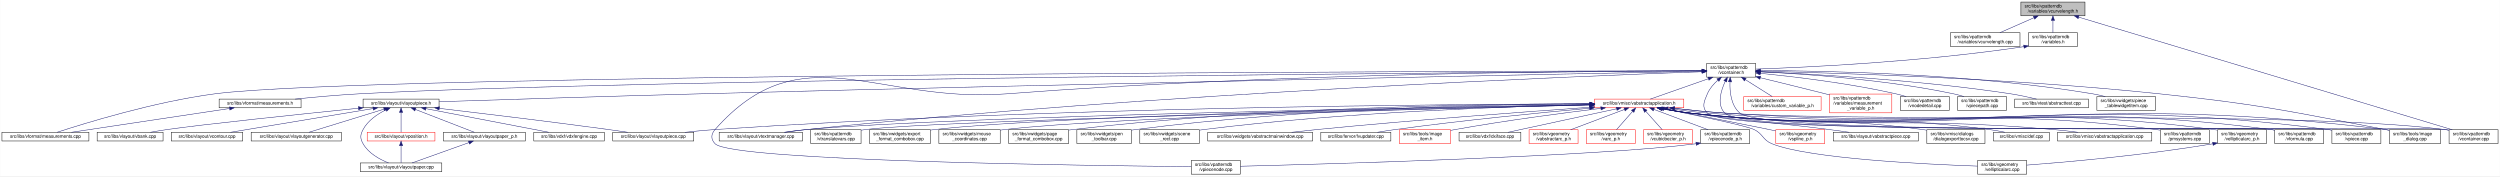
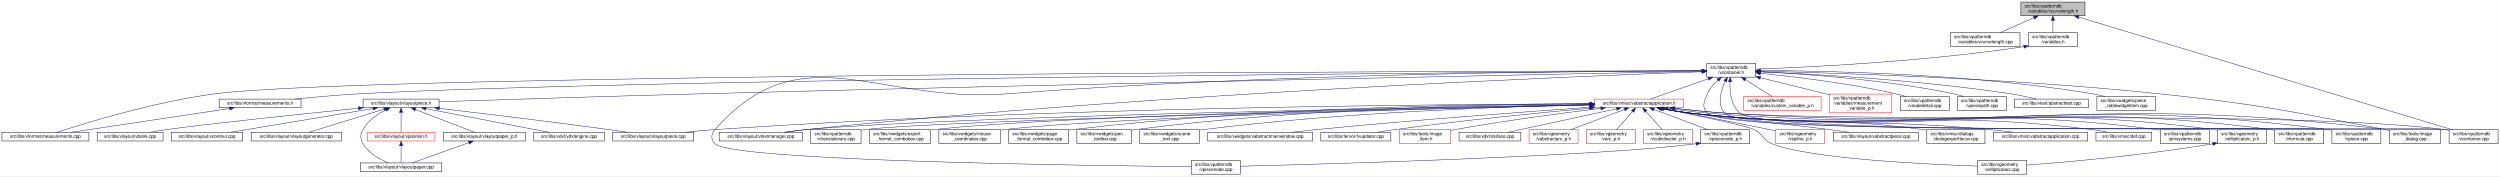
<svg xmlns="http://www.w3.org/2000/svg" xmlns:xlink="http://www.w3.org/1999/xlink" width="5462pt" height="385pt" viewBox="0.00 0.00 5461.50 385.00">
  <g id="graph0" class="graph" transform="scale(1 1) rotate(0) translate(4 381)">
    <polygon fill="white" stroke="transparent" points="-4,4 -4,-381 5457.5,-381 5457.5,4 -4,4" />
    <g id="node1" class="node">
      <g id="a_node1">
        <a xlink:title=" ">
          <polygon fill="#bfbfbf" stroke="black" points="4411,-346.5 4411,-376.5 4551,-376.5 4551,-346.5 4411,-346.5" />
          <text text-anchor="start" x="4419" y="-364.5" font-family="Helvetica,sans-Serif" font-size="10.00">src/libs/vpatterndb</text>
          <text text-anchor="middle" x="4481" y="-353.5" font-family="Helvetica,sans-Serif" font-size="10.00">/variables/vcurvelength.h</text>
        </a>
      </g>
    </g>
    <g id="node2" class="node">
      <g id="a_node2">
        <a xlink:href="../../d6/dd4/vcurvelength_8cpp.html" target="_top" xlink:title=" ">
          <polygon fill="white" stroke="black" points="4257,-279.5 4257,-309.5 4409,-309.5 4409,-279.5 4257,-279.5" />
          <text text-anchor="start" x="4265" y="-297.5" font-family="Helvetica,sans-Serif" font-size="10.00">src/libs/vpatterndb</text>
          <text text-anchor="middle" x="4333" y="-286.5" font-family="Helvetica,sans-Serif" font-size="10.00">/variables/vcurvelength.cpp</text>
        </a>
      </g>
    </g>
    <g id="edge1" class="edge">
      <path fill="none" stroke="midnightblue" d="M4439.49,-342.27C4415.92,-331.92 4386.86,-319.15 4365.05,-309.58" />
      <polygon fill="midnightblue" stroke="midnightblue" points="4438.32,-345.58 4448.89,-346.4 4441.14,-339.17 4438.32,-345.58" />
    </g>
    <g id="node3" class="node">
      <g id="a_node3">
        <a xlink:href="../../de/dca/variables_8h.html" target="_top" xlink:title=" ">
          <polygon fill="white" stroke="black" points="4427.5,-279.5 4427.5,-309.5 4534.5,-309.5 4534.5,-279.5 4427.5,-279.5" />
          <text text-anchor="start" x="4435.5" y="-297.5" font-family="Helvetica,sans-Serif" font-size="10.00">src/libs/vpatterndb</text>
          <text text-anchor="middle" x="4481" y="-286.5" font-family="Helvetica,sans-Serif" font-size="10.00">/variables.h</text>
        </a>
      </g>
    </g>
    <g id="edge2" class="edge">
      <path fill="none" stroke="midnightblue" d="M4481,-336.11C4481,-327.15 4481,-317.32 4481,-309.58" />
      <polygon fill="midnightblue" stroke="midnightblue" points="4477.5,-336.4 4481,-346.4 4484.5,-336.4 4477.5,-336.4" />
    </g>
    <g id="node34" class="node">
      <g id="a_node34">
        <a xlink:href="../../d6/d46/vcontainer_8cpp.html" target="_top" xlink:title=" ">
          <polygon fill="white" stroke="black" points="5346.5,-67.5 5346.5,-97.5 5453.5,-97.5 5453.5,-67.5 5346.5,-67.5" />
          <text text-anchor="start" x="5354.5" y="-85.5" font-family="Helvetica,sans-Serif" font-size="10.00">src/libs/vpatterndb</text>
          <text text-anchor="middle" x="5400" y="-74.5" font-family="Helvetica,sans-Serif" font-size="10.00">/vcontainer.cpp</text>
        </a>
      </g>
    </g>
    <g id="edge61" class="edge">
      <path fill="none" stroke="midnightblue" d="M4537.14,-343.58C4704.71,-293.07 5199.2,-144.02 5353.48,-97.52" />
      <polygon fill="midnightblue" stroke="midnightblue" points="4536.08,-340.24 4527.52,-346.48 4538.1,-346.94 4536.08,-340.24" />
    </g>
    <g id="node4" class="node">
      <g id="a_node4">
        <a xlink:href="../../d3/df7/vcontainer_8h.html" target="_top" xlink:title=" ">
          <polygon fill="white" stroke="black" points="3724.5,-212.5 3724.5,-242.5 3831.5,-242.5 3831.5,-212.5 3724.5,-212.5" />
          <text text-anchor="start" x="3732.5" y="-230.5" font-family="Helvetica,sans-Serif" font-size="10.00">src/libs/vpatterndb</text>
          <text text-anchor="middle" x="3778" y="-219.5" font-family="Helvetica,sans-Serif" font-size="10.00">/vcontainer.h</text>
        </a>
      </g>
    </g>
    <g id="edge3" class="edge">
      <path fill="none" stroke="midnightblue" d="M4417.57,-279.11C4194.77,-245.51 3940.68,-233.82 3831.83,-230.07" />
      <polygon fill="midnightblue" stroke="midnightblue" points="4417.07,-282.57 4427.49,-280.62 4418.13,-275.65 4417.07,-282.57" />
    </g>
    <g id="node5" class="node">
      <g id="a_node5">
        <a xlink:href="../../d2/d47/image__dialog_8cpp.html" target="_top" xlink:title=" ">
          <polygon fill="white" stroke="black" points="5216,-67.5 5216,-97.5 5328,-97.5 5328,-67.5 5216,-67.5" />
          <text text-anchor="start" x="5224" y="-85.5" font-family="Helvetica,sans-Serif" font-size="10.00">src/libs/tools/image</text>
          <text text-anchor="middle" x="5272" y="-74.5" font-family="Helvetica,sans-Serif" font-size="10.00">_dialog.cpp</text>
        </a>
      </g>
    </g>
    <g id="edge4" class="edge">
      <path fill="none" stroke="midnightblue" d="M3841.77,-225.32C3993.38,-222.03 4387.12,-210.58 4714,-176 4934.61,-152.66 4989.08,-139.5 5207,-98 5209.84,-97.46 5212.74,-96.89 5215.67,-96.29" />
      <polygon fill="midnightblue" stroke="midnightblue" points="3841.63,-221.83 3831.71,-225.54 3841.78,-228.82 3841.63,-221.83" />
    </g>
    <g id="node6" class="node">
      <g id="a_node6">
        <a xlink:href="../../dc/db7/measurements_8h.html" target="_top" xlink:title=" ">
          <polygon fill="white" stroke="black" points="474.5,-145.5 474.5,-164.5 653.5,-164.5 653.5,-145.5 474.5,-145.5" />
          <text text-anchor="middle" x="564" y="-152.5" font-family="Helvetica,sans-Serif" font-size="10.00">src/libs/vformat/measurements.h</text>
        </a>
      </g>
    </g>
    <g id="edge5" class="edge">
      <path fill="none" stroke="midnightblue" d="M3714.19,-226.08C3335.56,-223.5 1379.93,-208.78 780,-176 733.65,-173.47 681.87,-168.74 640.62,-164.51" />
      <polygon fill="midnightblue" stroke="midnightblue" points="3714.39,-229.58 3724.41,-226.15 3714.44,-222.58 3714.39,-229.58" />
    </g>
    <g id="node7" class="node">
      <g id="a_node7">
        <a xlink:href="../../d9/de3/measurements_8cpp.html" target="_top" xlink:title=" ">
          <polygon fill="white" stroke="black" points="0,-73 0,-92 190,-92 190,-73 0,-73" />
          <text text-anchor="middle" x="95" y="-80" font-family="Helvetica,sans-Serif" font-size="10.00">src/libs/vformat/measurements.cpp</text>
        </a>
      </g>
    </g>
    <g id="edge7" class="edge">
      <path fill="none" stroke="midnightblue" d="M3714.35,-226.41C3283.26,-225.68 798.19,-219.6 465,-176 333.04,-158.73 180.2,-111.56 120.62,-92.08" />
      <polygon fill="midnightblue" stroke="midnightblue" points="3714.44,-229.91 3724.45,-226.43 3714.45,-222.91 3714.44,-229.91" />
    </g>
    <g id="node8" class="node">
      <g id="a_node8">
        <a xlink:href="../../d6/de0/vlayoutpiece_8h.html" target="_top" xlink:title=" ">
          <polygon fill="white" stroke="black" points="789,-145.5 789,-164.5 955,-164.5 955,-145.5 789,-145.5" />
          <text text-anchor="middle" x="872" y="-152.5" font-family="Helvetica,sans-Serif" font-size="10.00">src/libs/vlayout/vlayoutpiece.h</text>
        </a>
      </g>
    </g>
    <g id="edge8" class="edge">
      <path fill="none" stroke="midnightblue" d="M3714.07,-225.26C3446.72,-220.03 2391.94,-198.99 1525,-176 1320.2,-170.57 1079.32,-162.85 955.23,-158.77" />
      <polygon fill="midnightblue" stroke="midnightblue" points="3714.29,-228.76 3724.36,-225.46 3714.43,-221.77 3714.29,-228.76" />
    </g>
    <g id="node17" class="node">
      <g id="a_node17">
        <a xlink:href="../../d8/d70/vtextmanager_8cpp.html" target="_top" xlink:title=" ">
          <polygon fill="white" stroke="black" points="1567,-73 1567,-92 1749,-92 1749,-73 1567,-73" />
          <text text-anchor="middle" x="1658" y="-80" font-family="Helvetica,sans-Serif" font-size="10.00">src/libs/vlayout/vtextmanager.cpp</text>
        </a>
      </g>
    </g>
    <g id="edge19" class="edge">
      <path fill="none" stroke="midnightblue" d="M3714.06,-224.31C3463.68,-215.33 2525.95,-177.97 1758,-98 1742.73,-96.41 1726.22,-94.21 1711.1,-92.01" />
      <polygon fill="midnightblue" stroke="midnightblue" points="3714.3,-227.82 3724.42,-224.68 3714.55,-220.82 3714.3,-227.82" />
    </g>
    <g id="node18" class="node">
      <g id="a_node18">
        <a xlink:href="../../d5/d74/vabstractapplication_8h.html" target="_top" xlink:title=" ">
          <polygon fill="white" stroke="red" points="3479.5,-145.5 3479.5,-164.5 3674.5,-164.5 3674.5,-145.5 3479.5,-145.5" />
          <text text-anchor="middle" x="3577" y="-152.5" font-family="Helvetica,sans-Serif" font-size="10.00">src/libs/vmisc/vabstractapplication.h</text>
        </a>
      </g>
    </g>
    <g id="edge20" class="edge">
      <path fill="none" stroke="midnightblue" d="M3728.14,-209.01C3687.77,-194.85 3632.63,-175.51 3601.33,-164.53" />
      <polygon fill="midnightblue" stroke="midnightblue" points="3727.21,-212.4 3737.81,-212.4 3729.53,-205.79 3727.21,-212.4" />
    </g>
    <g id="node33" class="node">
      <g id="a_node33">
        <a xlink:href="../../db/d11/vformula_8cpp.html" target="_top" xlink:title=" ">
          <polygon fill="white" stroke="black" points="4965.5,-67.5 4965.5,-97.5 5072.5,-97.5 5072.5,-67.5 4965.5,-67.5" />
          <text text-anchor="start" x="4973.5" y="-85.5" font-family="Helvetica,sans-Serif" font-size="10.00">src/libs/vpatterndb</text>
          <text text-anchor="middle" x="5019" y="-74.5" font-family="Helvetica,sans-Serif" font-size="10.00">/vformula.cpp</text>
        </a>
      </g>
    </g>
    <g id="edge53" class="edge">
      <path fill="none" stroke="midnightblue" d="M3748.79,-205.76C3739.73,-197.63 3730.85,-187.48 3726,-176 3718.73,-158.81 3713,-147.39 3726,-134 3773.67,-84.92 4889.15,-106.83 4957,-98 4959.74,-97.64 4962.54,-97.22 4965.35,-96.74" />
      <polygon fill="midnightblue" stroke="midnightblue" points="3746.79,-208.65 3756.7,-212.38 3751.28,-203.28 3746.79,-208.65" />
    </g>
-     <g id="edge55" class="edge">
+     <g id="edge54" class="edge">
      <path fill="none" stroke="midnightblue" d="M3775.43,-202.21C3774.65,-180.7 3777.52,-150.27 3797,-134 3862.69,-79.14 5252.09,-108.65 5337,-98 5340.01,-97.62 5343.08,-97.16 5346.17,-96.64" />
      <polygon fill="midnightblue" stroke="midnightblue" points="3771.94,-202.48 3776.07,-212.23 3778.92,-202.03 3771.94,-202.48" />
    </g>
    <g id="node35" class="node">
      <g id="a_node35">
        <a xlink:href="../../df/d7a/vpiece_8cpp.html" target="_top" xlink:title=" ">
          <polygon fill="white" stroke="black" points="5090.5,-67.5 5090.5,-97.5 5197.5,-97.5 5197.5,-67.5 5090.5,-67.5" />
          <text text-anchor="start" x="5098.5" y="-85.5" font-family="Helvetica,sans-Serif" font-size="10.00">src/libs/vpatterndb</text>
          <text text-anchor="middle" x="5144" y="-74.5" font-family="Helvetica,sans-Serif" font-size="10.00">/vpiece.cpp</text>
        </a>
      </g>
    </g>
    <g id="edge57" class="edge">
      <path fill="none" stroke="midnightblue" d="M3765.06,-203.25C3755.32,-182.3 3746.4,-152.09 3764,-134 3815.08,-81.5 5009.35,-107.39 5082,-98 5084.74,-97.65 5087.54,-97.22 5090.35,-96.75" />
      <polygon fill="midnightblue" stroke="midnightblue" points="3762.04,-205.04 3769.64,-212.42 3768.3,-201.91 3762.04,-205.04" />
    </g>
    <g id="node37" class="node">
      <g id="a_node37">
        <a xlink:href="../../d8/dba/vpiecenode_8cpp.html" target="_top" xlink:title=" ">
          <polygon fill="white" stroke="black" points="2598.5,-0.5 2598.5,-30.5 2705.5,-30.5 2705.5,-0.5 2598.5,-0.5" />
          <text text-anchor="start" x="2606.5" y="-18.5" font-family="Helvetica,sans-Serif" font-size="10.00">src/libs/vpatterndb</text>
          <text text-anchor="middle" x="2652" y="-7.5" font-family="Helvetica,sans-Serif" font-size="10.00">/vpiecenode.cpp</text>
        </a>
      </g>
    </g>
    <g id="edge56" class="edge">
      <path fill="none" stroke="midnightblue" d="M3714.12,-226.52C3499.39,-226.15 2784.04,-221.37 2195,-176 1910.62,-154.1 1747.03,-311.59 1558,-98 1548.87,-87.68 1548.48,-76.96 1558,-67 1594.27,-29.01 2383.23,-18.98 2598.28,-16.94" />
      <polygon fill="midnightblue" stroke="midnightblue" points="3714.26,-230.02 3724.26,-226.54 3714.27,-223.02 3714.26,-230.02" />
    </g>
    <g id="node45" class="node">
      <g id="a_node45">
        <a xlink:href="../../d3/d02/custom__variable__p_8h.html" target="_top" xlink:title=" ">
          <polygon fill="white" stroke="red" points="3805.5,-140 3805.5,-170 3974.5,-170 3974.5,-140 3805.5,-140" />
          <text text-anchor="start" x="3813.5" y="-158" font-family="Helvetica,sans-Serif" font-size="10.00">src/libs/vpatterndb</text>
          <text text-anchor="middle" x="3890" y="-147" font-family="Helvetica,sans-Serif" font-size="10.00">/variables/custom_variable_p.h</text>
        </a>
      </g>
    </g>
    <g id="edge51" class="edge">
      <path fill="none" stroke="midnightblue" d="M3809.1,-206.92C3827.69,-195.22 3850.87,-180.63 3867.64,-170.07" />
      <polygon fill="midnightblue" stroke="midnightblue" points="3806.99,-204.11 3800.4,-212.4 3810.72,-210.04 3806.99,-204.11" />
    </g>
    <g id="node46" class="node">
      <g id="a_node46">
        <a xlink:href="../../d7/d8a/measurement__variable__p_8h.html" target="_top" xlink:title=" ">
          <polygon fill="white" stroke="red" points="3993,-134.5 3993,-175.5 4129,-175.5 4129,-134.5 3993,-134.5" />
          <text text-anchor="start" x="4001" y="-163.5" font-family="Helvetica,sans-Serif" font-size="10.00">src/libs/vpatterndb</text>
          <text text-anchor="start" x="4001" y="-152.5" font-family="Helvetica,sans-Serif" font-size="10.00">/variables/measurement</text>
          <text text-anchor="middle" x="4061" y="-141.5" font-family="Helvetica,sans-Serif" font-size="10.00">_variable_p.h</text>
        </a>
      </g>
    </g>
    <g id="edge52" class="edge">
      <path fill="none" stroke="midnightblue" d="M3841.63,-211.14C3882.37,-201.25 3936.34,-188.03 3984,-176 3986.95,-175.26 3989.95,-174.49 3992.99,-173.72" />
      <polygon fill="midnightblue" stroke="midnightblue" points="3840.73,-207.76 3831.83,-213.52 3842.38,-214.56 3840.73,-207.76" />
    </g>
    <g id="node47" class="node">
      <g id="a_node47">
        <a xlink:href="../../d6/d91/vnodedetail_8cpp.html" target="_top" xlink:title=" ">
          <polygon fill="white" stroke="black" points="4147.5,-140 4147.5,-170 4254.5,-170 4254.5,-140 4147.5,-140" />
          <text text-anchor="start" x="4155.5" y="-158" font-family="Helvetica,sans-Serif" font-size="10.00">src/libs/vpatterndb</text>
          <text text-anchor="middle" x="4201" y="-147" font-family="Helvetica,sans-Serif" font-size="10.00">/vnodedetail.cpp</text>
        </a>
      </g>
    </g>
-     <g id="edge54" class="edge">
+     <g id="edge55" class="edge">
      <path fill="none" stroke="midnightblue" d="M3841.9,-220.81C3914.33,-213.61 4035.64,-199.25 4138,-176 4145.27,-174.35 4152.92,-172.24 4160.27,-170.03" />
      <polygon fill="midnightblue" stroke="midnightblue" points="3841.19,-217.36 3831.57,-221.82 3841.87,-224.33 3841.19,-217.36" />
    </g>
    <g id="node48" class="node">
      <g id="a_node48">
        <a xlink:href="../../da/de1/vpiecepath_8cpp.html" target="_top" xlink:title=" ">
          <polygon fill="white" stroke="black" points="4272.5,-140 4272.5,-170 4379.5,-170 4379.5,-140 4272.5,-140" />
          <text text-anchor="start" x="4280.5" y="-158" font-family="Helvetica,sans-Serif" font-size="10.00">src/libs/vpatterndb</text>
          <text text-anchor="middle" x="4326" y="-147" font-family="Helvetica,sans-Serif" font-size="10.00">/vpiecepath.cpp</text>
        </a>
      </g>
    </g>
    <g id="edge58" class="edge">
      <path fill="none" stroke="midnightblue" d="M3841.94,-224.1C3935.49,-219.64 4114.79,-207.46 4264,-176 4271.41,-174.44 4279.2,-172.32 4286.64,-170.05" />
      <polygon fill="midnightblue" stroke="midnightblue" points="3841.61,-220.61 3831.78,-224.57 3841.93,-227.61 3841.61,-220.61" />
    </g>
    <g id="node49" class="node">
      <g id="a_node49">
        <a xlink:href="../../d1/d3a/abstracttest_8cpp.html" target="_top" xlink:title=" ">
          <polygon fill="white" stroke="black" points="4397.5,-145.5 4397.5,-164.5 4558.5,-164.5 4558.5,-145.5 4397.5,-145.5" />
          <text text-anchor="middle" x="4478" y="-152.5" font-family="Helvetica,sans-Serif" font-size="10.00">src/libs/vtest/abstracttest.cpp</text>
        </a>
      </g>
    </g>
    <g id="edge59" class="edge">
      <path fill="none" stroke="midnightblue" d="M3841.9,-224.13C3953.47,-219.36 4190.81,-206.31 4389,-176 4407.79,-173.13 4428.52,-168.55 4445.24,-164.5" />
      <polygon fill="midnightblue" stroke="midnightblue" points="3841.67,-220.64 3831.82,-224.56 3841.96,-227.64 3841.67,-220.64" />
    </g>
    <g id="node50" class="node">
      <g id="a_node50">
        <a xlink:href="../../da/db4/piece__tablewidgetitem_8cpp.html" target="_top" xlink:title=" ">
          <polygon fill="white" stroke="black" points="4577,-140 4577,-170 4705,-170 4705,-140 4577,-140" />
          <text text-anchor="start" x="4585" y="-158" font-family="Helvetica,sans-Serif" font-size="10.00">src/libs/vwidgets/piece</text>
          <text text-anchor="middle" x="4641" y="-147" font-family="Helvetica,sans-Serif" font-size="10.00">_tablewidgetitem.cpp</text>
        </a>
      </g>
    </g>
    <g id="edge60" class="edge">
      <path fill="none" stroke="midnightblue" d="M3841.76,-226.8C3976.71,-226.49 4300.81,-220.66 4568,-176 4576.94,-174.51 4586.37,-172.36 4595.37,-170.03" />
      <polygon fill="midnightblue" stroke="midnightblue" points="3841.59,-223.3 3831.6,-226.82 3841.6,-230.3 3841.59,-223.3" />
    </g>
    <g id="edge6" class="edge">
      <path fill="none" stroke="midnightblue" d="M497.33,-143.98C404.73,-130.06 238.78,-105.11 151.77,-92.03" />
      <polygon fill="midnightblue" stroke="midnightblue" points="497.02,-147.47 507.43,-145.5 498.06,-140.55 497.02,-147.47" />
    </g>
    <g id="node9" class="node">
      <g id="a_node9">
        <a xlink:href="../../dd/d66/vdxfengine_8cpp.html" target="_top" xlink:title=" ">
          <polygon fill="white" stroke="black" points="1162,-73 1162,-92 1316,-92 1316,-73 1162,-73" />
          <text text-anchor="middle" x="1239" y="-80" font-family="Helvetica,sans-Serif" font-size="10.00">src/libs/vdxf/vdxfengine.cpp</text>
        </a>
      </g>
    </g>
    <g id="edge9" class="edge">
      <path fill="none" stroke="midnightblue" d="M926.17,-143.59C998.99,-129.6 1127.11,-104.99 1194.57,-92.03" />
      <polygon fill="midnightblue" stroke="midnightblue" points="925.43,-140.17 916.27,-145.5 926.75,-147.05 925.43,-140.17" />
    </g>
    <g id="node10" class="node">
      <g id="a_node10">
        <a xlink:href="../../de/da8/vbank_8cpp.html" target="_top" xlink:title=" ">
          <polygon fill="white" stroke="black" points="208,-73 208,-92 352,-92 352,-73 208,-73" />
          <text text-anchor="middle" x="280" y="-80" font-family="Helvetica,sans-Serif" font-size="10.00">src/libs/vlayout/vbank.cpp</text>
        </a>
      </g>
    </g>
    <g id="edge10" class="edge">
      <path fill="none" stroke="midnightblue" d="M778.69,-144.54C653.88,-131.76 439.24,-109.28 361,-98 349.12,-96.29 336.32,-94.14 324.48,-92.02" />
      <polygon fill="midnightblue" stroke="midnightblue" points="778.69,-148.06 788.99,-145.6 779.4,-141.1 778.69,-148.06" />
    </g>
    <g id="node11" class="node">
      <g id="a_node11">
        <a xlink:href="../../df/d5d/vcontour_8cpp.html" target="_top" xlink:title=" ">
          <polygon fill="white" stroke="black" points="370,-73 370,-92 526,-92 526,-73 370,-73" />
          <text text-anchor="middle" x="448" y="-80" font-family="Helvetica,sans-Serif" font-size="10.00">src/libs/vlayout/vcontour.cpp</text>
        </a>
      </g>
    </g>
    <g id="edge11" class="edge">
      <path fill="none" stroke="midnightblue" d="M810.96,-143.85C727.1,-129.91 577.75,-105.07 499.33,-92.03" />
      <polygon fill="midnightblue" stroke="midnightblue" points="810.42,-147.31 820.86,-145.5 811.57,-140.4 810.42,-147.31" />
    </g>
    <g id="node12" class="node">
      <g id="a_node12">
        <a xlink:href="../../d3/d39/vlayoutgenerator_8cpp.html" target="_top" xlink:title=" ">
          <polygon fill="white" stroke="black" points="544.5,-73 544.5,-92 741.5,-92 741.5,-73 544.5,-73" />
          <text text-anchor="middle" x="643" y="-80" font-family="Helvetica,sans-Serif" font-size="10.00">src/libs/vlayout/vlayoutgenerator.cpp</text>
        </a>
      </g>
    </g>
    <g id="edge12" class="edge">
      <path fill="none" stroke="midnightblue" d="M834.79,-142.55C788.86,-128.4 711.78,-104.68 670.72,-92.03" />
      <polygon fill="midnightblue" stroke="midnightblue" points="833.79,-145.9 844.38,-145.5 835.85,-139.21 833.79,-145.9" />
    </g>
    <g id="node13" class="node">
      <g id="a_node13">
        <a xlink:href="../../d2/d2d/vlayoutpaper__p_8h.html" target="_top" xlink:title=" ">
          <polygon fill="white" stroke="black" points="964.5,-73 964.5,-92 1143.5,-92 1143.5,-73 964.5,-73" />
          <text text-anchor="middle" x="1054" y="-80" font-family="Helvetica,sans-Serif" font-size="10.00">src/libs/vlayout/vlayoutpaper_p.h</text>
        </a>
      </g>
    </g>
    <g id="edge13" class="edge">
      <path fill="none" stroke="midnightblue" d="M903.66,-141.74C940.38,-127.51 999.95,-104.44 1031.97,-92.03" />
      <polygon fill="midnightblue" stroke="midnightblue" points="902.01,-138.62 893.95,-145.5 904.54,-145.15 902.01,-138.62" />
    </g>
    <g id="node14" class="node">
      <g id="a_node14">
        <a xlink:href="../../d1/dd1/vlayoutpaper_8cpp.html" target="_top" xlink:title=" ">
          <polygon fill="white" stroke="black" points="783,-6 783,-25 961,-25 961,-6 783,-6" />
          <text text-anchor="middle" x="872" y="-13" font-family="Helvetica,sans-Serif" font-size="10.00">src/libs/vlayout/vlayoutpaper.cpp</text>
        </a>
      </g>
    </g>
    <g id="edge15" class="edge">
      <path fill="none" stroke="midnightblue" d="M838.94,-141.04C820.66,-131.96 799.56,-117.87 789,-98 782.53,-85.83 782.25,-79.01 789,-67 800.82,-45.97 825.33,-32.68 844.67,-25.04" />
      <polygon fill="midnightblue" stroke="midnightblue" points="837.63,-144.29 848.18,-145.33 840.59,-137.94 837.63,-144.29" />
    </g>
    <g id="node15" class="node">
      <g id="a_node15">
        <a xlink:href="../../db/d5c/vposition_8h.html" target="_top" xlink:title=" ">
          <polygon fill="white" stroke="red" points="798,-73 798,-92 946,-92 946,-73 798,-73" />
          <text text-anchor="middle" x="872" y="-80" font-family="Helvetica,sans-Serif" font-size="10.00">src/libs/vlayout/vposition.h</text>
        </a>
      </g>
    </g>
    <g id="edge16" class="edge">
      <path fill="none" stroke="midnightblue" d="M872,-134.94C872,-121.03 872,-102.82 872,-92.22" />
      <polygon fill="midnightblue" stroke="midnightblue" points="868.5,-135.36 872,-145.36 875.5,-135.36 868.5,-135.36" />
    </g>
    <g id="node16" class="node">
      <g id="a_node16">
        <a xlink:href="../../dd/d70/vlayoutpiece_8cpp.html" target="_top" xlink:title=" ">
          <polygon fill="white" stroke="black" points="1334.5,-73 1334.5,-92 1511.5,-92 1511.5,-73 1334.5,-73" />
          <text text-anchor="middle" x="1423" y="-80" font-family="Helvetica,sans-Serif" font-size="10.00">src/libs/vlayout/vlayoutpiece.cpp</text>
        </a>
      </g>
    </g>
    <g id="edge18" class="edge">
      <path fill="none" stroke="midnightblue" d="M955.41,-144.29C1046.35,-133.57 1196.14,-115.49 1325,-98 1338.63,-96.15 1353.32,-94.04 1367.06,-92.01" />
      <polygon fill="midnightblue" stroke="midnightblue" points="954.95,-140.82 945.43,-145.47 955.77,-147.78 954.95,-140.82" />
    </g>
    <g id="edge14" class="edge">
      <path fill="none" stroke="midnightblue" d="M1020.22,-69.44C984.12,-56.54 927.79,-36.42 895.98,-25.06" />
      <polygon fill="midnightblue" stroke="midnightblue" points="1019.24,-72.8 1029.83,-72.87 1021.59,-66.21 1019.24,-72.8" />
    </g>
    <g id="edge17" class="edge">
      <path fill="none" stroke="midnightblue" d="M872,-62.54C872,-50.17 872,-34.62 872,-25.13" />
      <polygon fill="midnightblue" stroke="midnightblue" points="868.5,-62.73 872,-72.73 875.5,-62.73 868.5,-62.73" />
    </g>
    <g id="edge23" class="edge">
      <path fill="none" stroke="midnightblue" d="M3654.2,-144.31C3687.87,-140.46 3727.83,-136.38 3764,-134 4404.15,-91.85 4570.25,-176.21 5207,-98 5209.87,-97.65 5212.8,-97.23 5215.75,-96.75" />
      <polygon fill="midnightblue" stroke="midnightblue" points="3653.49,-140.87 3643.96,-145.5 3654.3,-147.82 3653.49,-140.87" />
    </g>
-     <g id="edge35" class="edge">
+     <g id="edge33" class="edge">
      <path fill="none" stroke="midnightblue" d="M3469.37,-154.01C3167.5,-153.41 2287.27,-147.2 1558,-98 1536.6,-96.56 1513.35,-94.31 1492.28,-92.01" />
      <polygon fill="midnightblue" stroke="midnightblue" points="3469.42,-157.51 3479.43,-154.03 3469.44,-150.51 3469.42,-157.51" />
    </g>
-     <g id="edge33" class="edge">
+     <g id="edge34" class="edge">
      <path fill="none" stroke="midnightblue" d="M3469.4,-152.29C3131.39,-146.66 2093.45,-127.39 1758,-98 1742.01,-96.6 1724.67,-94.35 1709,-92.03" />
      <polygon fill="midnightblue" stroke="midnightblue" points="3469.38,-155.79 3479.44,-152.46 3469.5,-148.79 3469.38,-155.79" />
    </g>
    <g id="node19" class="node">
      <g id="a_node19">
        <a xlink:href="../../d4/d90/fvupdater_8cpp.html" target="_top" xlink:title=" ">
          <polygon fill="white" stroke="black" points="2881.5,-73 2881.5,-92 3034.5,-92 3034.5,-73 2881.5,-73" />
          <text text-anchor="middle" x="2958" y="-80" font-family="Helvetica,sans-Serif" font-size="10.00">src/libs/fervor/fvupdater.cpp</text>
        </a>
      </g>
    </g>
    <g id="edge21" class="edge">
      <path fill="none" stroke="midnightblue" d="M3468.79,-144.62C3360.94,-134.81 3190.68,-118.05 3044,-98 3031.4,-96.28 3017.81,-94.12 3005.23,-92.01" />
      <polygon fill="midnightblue" stroke="midnightblue" points="3468.76,-148.14 3479.03,-145.55 3469.39,-141.16 3468.76,-148.14" />
    </g>
    <g id="node20" class="node">
      <g id="a_node20">
        <a xlink:href="../../d1/d8d/image__item_8h.html" target="_top" xlink:title=" ">
          <polygon fill="white" stroke="red" points="3053,-67.5 3053,-97.5 3165,-97.5 3165,-67.5 3053,-67.5" />
          <text text-anchor="start" x="3061" y="-85.5" font-family="Helvetica,sans-Serif" font-size="10.00">src/libs/tools/image</text>
          <text text-anchor="middle" x="3109" y="-74.5" font-family="Helvetica,sans-Serif" font-size="10.00">_item.h</text>
        </a>
      </g>
    </g>
    <g id="edge22" class="edge">
      <path fill="none" stroke="midnightblue" d="M3493.17,-144.25C3411.64,-134.32 3284.42,-117.61 3175,-98 3171.77,-97.42 3168.45,-96.79 3165.11,-96.14" />
      <polygon fill="midnightblue" stroke="midnightblue" points="3493.02,-147.76 3503.37,-145.49 3493.87,-140.81 3493.02,-147.76" />
    </g>
    <g id="node21" class="node">
      <g id="a_node21">
        <a xlink:href="../../d9/dc8/dxiface_8cpp.html" target="_top" xlink:title=" ">
          <polygon fill="white" stroke="black" points="3183.5,-73 3183.5,-92 3318.5,-92 3318.5,-73 3183.5,-73" />
          <text text-anchor="middle" x="3251" y="-80" font-family="Helvetica,sans-Serif" font-size="10.00">src/libs/vdxf/dxiface.cpp</text>
        </a>
      </g>
    </g>
    <g id="edge24" class="edge">
      <path fill="none" stroke="midnightblue" d="M3527.69,-143.34C3462.8,-129.3 3350.02,-104.91 3290.46,-92.03" />
      <polygon fill="midnightblue" stroke="midnightblue" points="3527.16,-146.8 3537.68,-145.5 3528.64,-139.96 3527.16,-146.8" />
    </g>
    <g id="node22" class="node">
      <g id="a_node22">
        <a xlink:href="../../da/d75/vabstractarc__p_8h.html" target="_top" xlink:title=" ">
          <polygon fill="white" stroke="red" points="3336.5,-67.5 3336.5,-97.5 3443.5,-97.5 3443.5,-67.5 3336.5,-67.5" />
          <text text-anchor="start" x="3344.5" y="-85.5" font-family="Helvetica,sans-Serif" font-size="10.00">src/libs/vgeometry</text>
          <text text-anchor="middle" x="3390" y="-74.5" font-family="Helvetica,sans-Serif" font-size="10.00">/vabstractarc_p.h</text>
        </a>
      </g>
    </g>
    <g id="edge25" class="edge">
      <path fill="none" stroke="midnightblue" d="M3544.91,-141.9C3512.22,-129.58 3461.56,-110.48 3427.15,-97.51" />
      <polygon fill="midnightblue" stroke="midnightblue" points="3543.85,-145.24 3554.44,-145.5 3546.32,-138.69 3543.85,-145.24" />
    </g>
    <g id="node23" class="node">
      <g id="a_node23">
        <a xlink:href="../../dc/da3/varc__p_8h.html" target="_top" xlink:title=" ">
          <polygon fill="white" stroke="red" points="3461.5,-67.5 3461.5,-97.5 3568.5,-97.5 3568.5,-67.5 3461.5,-67.5" />
          <text text-anchor="start" x="3469.5" y="-85.5" font-family="Helvetica,sans-Serif" font-size="10.00">src/libs/vgeometry</text>
          <text text-anchor="middle" x="3515" y="-74.5" font-family="Helvetica,sans-Serif" font-size="10.00">/varc_p.h</text>
        </a>
      </g>
    </g>
    <g id="edge26" class="edge">
      <path fill="none" stroke="midnightblue" d="M3562.7,-137.74C3552.02,-125.6 3537.57,-109.16 3527.38,-97.58" />
      <polygon fill="midnightblue" stroke="midnightblue" points="3560.17,-140.16 3569.4,-145.36 3565.42,-135.53 3560.17,-140.16" />
    </g>
    <g id="node24" class="node">
      <g id="a_node24">
        <a xlink:href="../../d5/d8e/vcubicbezier__p_8h.html" target="_top" xlink:title=" ">
          <polygon fill="white" stroke="red" points="3586.5,-67.5 3586.5,-97.5 3693.5,-97.5 3693.5,-67.5 3586.5,-67.5" />
          <text text-anchor="start" x="3594.5" y="-85.5" font-family="Helvetica,sans-Serif" font-size="10.00">src/libs/vgeometry</text>
          <text text-anchor="middle" x="3640" y="-74.5" font-family="Helvetica,sans-Serif" font-size="10.00">/vcubicbezier_p.h</text>
        </a>
      </g>
    </g>
    <g id="edge27" class="edge">
      <path fill="none" stroke="midnightblue" d="M3591.53,-137.74C3602.38,-125.6 3617.07,-109.16 3627.42,-97.58" />
      <polygon fill="midnightblue" stroke="midnightblue" points="3588.78,-135.57 3584.73,-145.36 3594,-140.23 3588.78,-135.57" />
    </g>
    <g id="node25" class="node">
      <g id="a_node25">
        <a xlink:href="../../df/dde/vellipticalarc__p_8h.html" target="_top" xlink:title=" ">
          <polygon fill="white" stroke="black" points="4840.5,-67.5 4840.5,-97.5 4947.5,-97.5 4947.5,-67.5 4840.5,-67.5" />
          <text text-anchor="start" x="4848.5" y="-85.5" font-family="Helvetica,sans-Serif" font-size="10.00">src/libs/vgeometry</text>
          <text text-anchor="middle" x="4894" y="-74.5" font-family="Helvetica,sans-Serif" font-size="10.00">/vellipticalarc_p.h</text>
        </a>
      </g>
    </g>
    <g id="edge28" class="edge">
      <path fill="none" stroke="midnightblue" d="M3626.36,-143.5C3645.52,-139.85 3667.7,-136.14 3688,-134 4193.9,-80.75 4327.64,-164.25 4832,-98 4834.74,-97.64 4837.54,-97.21 4840.35,-96.73" />
      <polygon fill="midnightblue" stroke="midnightblue" points="3625.5,-140.1 3616.36,-145.46 3626.84,-146.98 3625.5,-140.1" />
    </g>
    <g id="node26" class="node">
      <g id="a_node26">
        <a xlink:href="../../d6/dfb/vellipticalarc_8cpp.html" target="_top" xlink:title=" ">
          <polygon fill="white" stroke="black" points="4316.5,-0.5 4316.5,-30.5 4423.5,-30.5 4423.5,-0.5 4316.5,-0.5" />
          <text text-anchor="start" x="4324.5" y="-18.5" font-family="Helvetica,sans-Serif" font-size="10.00">src/libs/vgeometry</text>
          <text text-anchor="middle" x="4370" y="-7.5" font-family="Helvetica,sans-Serif" font-size="10.00">/vellipticalarc.cpp</text>
        </a>
      </g>
    </g>
-     <g id="edge30" class="edge">
+     <g id="edge31" class="edge">
      <path fill="none" stroke="midnightblue" d="M3630.34,-143.43C3698.63,-129.69 3810.3,-106.45 3828,-98 3847.98,-88.46 3846.49,-75.33 3867,-67 3947.4,-34.34 4203.73,-22.01 4316.21,-18.08" />
      <polygon fill="midnightblue" stroke="midnightblue" points="3629.3,-140.07 3620.18,-145.47 3630.68,-146.93 3629.3,-140.07" />
    </g>
    <g id="node27" class="node">
      <g id="a_node27">
        <a xlink:href="../../d1/d76/vspline__p_8h.html" target="_top" xlink:title=" ">
          <polygon fill="white" stroke="red" points="3875.5,-67.5 3875.5,-97.5 3982.5,-97.5 3982.5,-67.5 3875.5,-67.5" />
          <text text-anchor="start" x="3883.5" y="-85.5" font-family="Helvetica,sans-Serif" font-size="10.00">src/libs/vgeometry</text>
          <text text-anchor="middle" x="3929" y="-74.5" font-family="Helvetica,sans-Serif" font-size="10.00">/vspline_p.h</text>
        </a>
      </g>
    </g>
-     <g id="edge31" class="edge">
+     <g id="edge30" class="edge">
      <path fill="none" stroke="midnightblue" d="M3631.22,-143.57C3688.41,-132.5 3781.12,-114.39 3861,-98 3865.61,-97.05 3870.4,-96.06 3875.19,-95.05" />
      <polygon fill="midnightblue" stroke="midnightblue" points="3630.47,-140.15 3621.32,-145.48 3631.8,-147.02 3630.47,-140.15" />
    </g>
    <g id="node28" class="node">
      <g id="a_node28">
        <a xlink:href="../../d9/d15/vabstractpiece_8cpp.html" target="_top" xlink:title=" ">
          <polygon fill="white" stroke="black" points="4001,-73 4001,-92 4187,-92 4187,-73 4001,-73" />
          <text text-anchor="middle" x="4094" y="-80" font-family="Helvetica,sans-Serif" font-size="10.00">src/libs/vlayout/vabstractpiece.cpp</text>
        </a>
      </g>
    </g>
    <g id="edge32" class="edge">
      <path fill="none" stroke="midnightblue" d="M3631,-143.59C3649.08,-140.29 3669.38,-136.78 3688,-134 3822.57,-113.93 3857.08,-115.58 3992,-98 4006.19,-96.15 4021.47,-94.04 4035.78,-92.02" />
      <polygon fill="midnightblue" stroke="midnightblue" points="3630.12,-140.2 3620.92,-145.46 3631.39,-147.08 3630.12,-140.2" />
    </g>
    <g id="node29" class="node">
      <g id="a_node29">
        <a xlink:href="../../db/d65/dialogexporttocsv_8cpp.html" target="_top" xlink:title=" ">
          <polygon fill="white" stroke="black" points="4205.5,-67.5 4205.5,-97.5 4332.5,-97.5 4332.5,-67.5 4205.5,-67.5" />
          <text text-anchor="start" x="4213.5" y="-85.5" font-family="Helvetica,sans-Serif" font-size="10.00">src/libs/vmisc/dialogs</text>
          <text text-anchor="middle" x="4269" y="-74.5" font-family="Helvetica,sans-Serif" font-size="10.00">/dialogexporttocsv.cpp</text>
        </a>
      </g>
    </g>
-     <g id="edge34" class="edge">
+     <g id="edge35" class="edge">
      <path fill="none" stroke="midnightblue" d="M3628.05,-143.61C3646.83,-140.11 3668.32,-136.46 3688,-134 3912.59,-105.89 3971.67,-128.11 4196,-98 4199.07,-97.59 4202.21,-97.12 4205.38,-96.63" />
      <polygon fill="midnightblue" stroke="midnightblue" points="3627.39,-140.18 3618.22,-145.48 3628.69,-147.06 3627.39,-140.18" />
    </g>
    <g id="node30" class="node">
      <g id="a_node30">
-         <a xlink:href="../../d6/d0b/def_8cpp.html" target="_top" xlink:title=" ">
-           <polygon fill="white" stroke="black" points="4351,-73 4351,-92 4473,-92 4473,-73 4351,-73" />
-           <text text-anchor="middle" x="4412" y="-80" font-family="Helvetica,sans-Serif" font-size="10.00">src/libs/vmisc/def.cpp</text>
+         <a xlink:href="../../d0/df6/vabstractapplication_8cpp.html" target="_top" xlink:title=" ">
+           <polygon fill="white" stroke="black" points="4351,-73 4351,-92 4557,-92 4557,-73 4351,-73" />
+           <text text-anchor="middle" x="4454" y="-80" font-family="Helvetica,sans-Serif" font-size="10.00">src/libs/vmisc/vabstractapplication.cpp</text>
        </a>
      </g>
    </g>
    <g id="edge36" class="edge">
-       <path fill="none" stroke="midnightblue" d="M3627.33,-143.58C3646.27,-140.01 3668.05,-136.34 3688,-134 3977.13,-100.13 4053.34,-135.63 4342,-98 4353.08,-96.56 4365.02,-94.34 4375.84,-92.06" />
+       <path fill="none" stroke="midnightblue" d="M3627.33,-143.58C3646.27,-140.01 3668.05,-136.34 3688,-134 3977.13,-100.13 4052.12,-124.71 4342,-98 4359.08,-96.43 4377.57,-94.23 4394.51,-92.03" />
      <polygon fill="midnightblue" stroke="midnightblue" points="3626.58,-140.16 3617.42,-145.48 3627.9,-147.03 3626.58,-140.16" />
    </g>
    <g id="node31" class="node">
      <g id="a_node31">
-         <a xlink:href="../../d0/df6/vabstractapplication_8cpp.html" target="_top" xlink:title=" ">
-           <polygon fill="white" stroke="black" points="4491,-73 4491,-92 4697,-92 4697,-73 4491,-73" />
-           <text text-anchor="middle" x="4594" y="-80" font-family="Helvetica,sans-Serif" font-size="10.00">src/libs/vmisc/vabstractapplication.cpp</text>
+         <a xlink:href="../../d6/d0b/def_8cpp.html" target="_top" xlink:title=" ">
+           <polygon fill="white" stroke="black" points="4575,-73 4575,-92 4697,-92 4697,-73 4575,-73" />
+           <text text-anchor="middle" x="4636" y="-80" font-family="Helvetica,sans-Serif" font-size="10.00">src/libs/vmisc/def.cpp</text>
        </a>
      </g>
    </g>
    <g id="edge37" class="edge">
-       <path fill="none" stroke="midnightblue" d="M3626.85,-143.56C3645.9,-139.96 3667.88,-136.26 3688,-134 4039.05,-94.59 4130.09,-128.7 4482,-98 4499.38,-96.48 4518.22,-94.27 4535.39,-92.02" />
-       <polygon fill="midnightblue" stroke="midnightblue" points="3626.04,-140.15 3616.89,-145.49 3627.37,-147.03 3626.04,-140.15" />
+       <path fill="none" stroke="midnightblue" d="M3626.61,-143.56C3645.71,-139.93 3667.79,-136.22 3688,-134 4076.21,-91.27 4178.38,-145.77 4566,-98 4577.33,-96.6 4589.56,-94.34 4600.58,-92.01" />
+       <polygon fill="midnightblue" stroke="midnightblue" points="3625.77,-140.16 3616.62,-145.5 3627.11,-147.03 3625.77,-140.16" />
    </g>
    <g id="node32" class="node">
      <g id="a_node32">
        <a xlink:href="../../d4/d4f/pmsystems_8cpp.html" target="_top" xlink:title=" ">
          <polygon fill="white" stroke="black" points="4715.5,-67.5 4715.5,-97.5 4822.5,-97.5 4822.5,-67.5 4715.5,-67.5" />
          <text text-anchor="start" x="4723.5" y="-85.5" font-family="Helvetica,sans-Serif" font-size="10.00">src/libs/vpatterndb</text>
          <text text-anchor="middle" x="4769" y="-74.5" font-family="Helvetica,sans-Serif" font-size="10.00">/pmsystems.cpp</text>
        </a>
      </g>
    </g>
    <g id="edge38" class="edge">
      <path fill="none" stroke="midnightblue" d="M3626.37,-143.54C3645.52,-139.9 3667.7,-136.18 3688,-134 4138.15,-85.74 4257.14,-157.04 4706,-98 4709,-97.6 4712.08,-97.13 4715.17,-96.6" />
      <polygon fill="midnightblue" stroke="midnightblue" points="3625.51,-140.15 3616.36,-145.49 3626.84,-147.02 3625.51,-140.15" />
    </g>
    <g id="edge39" class="edge">
      <path fill="none" stroke="midnightblue" d="M3626.13,-143.51C3645.34,-139.84 3667.61,-136.11 3688,-134 4249.22,-75.81 4397.46,-170.61 4957,-98 4959.74,-97.64 4962.54,-97.22 4965.35,-96.74" />
      <polygon fill="midnightblue" stroke="midnightblue" points="3625.24,-140.12 3616.09,-145.48 3626.58,-146.99 3625.24,-140.12" />
    </g>
    <g id="edge40" class="edge">
      <path fill="none" stroke="midnightblue" d="M3654.2,-144.28C3687.86,-140.42 3727.83,-136.34 3764,-134 4112.92,-111.39 4990.06,-141.44 5337,-98 5340.01,-97.62 5343.08,-97.17 5346.17,-96.65" />
      <polygon fill="midnightblue" stroke="midnightblue" points="3653.49,-140.84 3643.96,-145.47 3654.3,-147.79 3653.49,-140.84" />
    </g>
    <g id="edge41" class="edge">
      <path fill="none" stroke="midnightblue" d="M3639.87,-144.05C3666.38,-140.24 3697.62,-136.27 3726,-134 4326.95,-85.83 4484.06,-175.04 5082,-98 5084.74,-97.65 5087.54,-97.22 5090.35,-96.75" />
      <polygon fill="midnightblue" stroke="midnightblue" points="3639.34,-140.58 3629.95,-145.49 3640.35,-147.51 3639.34,-140.58" />
    </g>
    <g id="node36" class="node">
      <g id="a_node36">
        <a xlink:href="../../df/dba/vpiecenode__p_8h.html" target="_top" xlink:title=" ">
          <polygon fill="white" stroke="black" points="3711.5,-67.5 3711.5,-97.5 3818.5,-97.5 3818.5,-67.5 3711.5,-67.5" />
          <text text-anchor="start" x="3719.5" y="-85.5" font-family="Helvetica,sans-Serif" font-size="10.00">src/libs/vpatterndb</text>
          <text text-anchor="middle" x="3765" y="-74.5" font-family="Helvetica,sans-Serif" font-size="10.00">/vpiecenode_p.h</text>
        </a>
      </g>
    </g>
    <g id="edge42" class="edge">
      <path fill="none" stroke="midnightblue" d="M3609.26,-141.9C3642.13,-129.58 3693.05,-110.48 3727.65,-97.51" />
      <polygon fill="midnightblue" stroke="midnightblue" points="3607.81,-138.71 3599.68,-145.5 3610.27,-145.26 3607.81,-138.71" />
    </g>
    <g id="node38" class="node">
      <g id="a_node38">
        <a xlink:href="../../de/d3e/vtranslatevars_8cpp.html" target="_top" xlink:title=" ">
          <polygon fill="white" stroke="black" points="1767,-67.5 1767,-97.5 1877,-97.5 1877,-67.5 1767,-67.5" />
          <text text-anchor="start" x="1775" y="-85.5" font-family="Helvetica,sans-Serif" font-size="10.00">src/libs/vpatterndb</text>
          <text text-anchor="middle" x="1822" y="-74.5" font-family="Helvetica,sans-Serif" font-size="10.00">/vtranslatevars.cpp</text>
        </a>
      </g>
    </g>
    <g id="edge44" class="edge">
      <path fill="none" stroke="midnightblue" d="M3469.32,-151.6C3121.72,-143.69 2043,-117.81 1887,-98 1883.79,-97.59 1880.5,-97.1 1877.19,-96.55" />
      <polygon fill="midnightblue" stroke="midnightblue" points="3469.31,-155.1 3479.39,-151.83 3469.47,-148.1 3469.31,-155.1" />
    </g>
    <g id="node39" class="node">
      <g id="a_node39">
        <a xlink:href="../../df/d40/export__format__combobox_8cpp.html" target="_top" xlink:title=" ">
          <polygon fill="white" stroke="black" points="1895.5,-67.5 1895.5,-97.5 2028.5,-97.5 2028.5,-67.5 1895.5,-67.5" />
          <text text-anchor="start" x="1903.5" y="-85.5" font-family="Helvetica,sans-Serif" font-size="10.00">src/libs/vwidgets/export</text>
          <text text-anchor="middle" x="1962" y="-74.5" font-family="Helvetica,sans-Serif" font-size="10.00">_format_combobox.cpp</text>
        </a>
      </g>
    </g>
    <g id="edge45" class="edge">
      <path fill="none" stroke="midnightblue" d="M3469.31,-152.21C3167.23,-146.87 2315.88,-129.38 2038,-98 2034.93,-97.65 2031.8,-97.25 2028.64,-96.81" />
      <polygon fill="midnightblue" stroke="midnightblue" points="3469.33,-155.72 3479.39,-152.39 3469.45,-148.72 3469.33,-155.72" />
    </g>
    <g id="node40" class="node">
      <g id="a_node40">
        <a xlink:href="../../d3/d4f/mouse__coordinates_8cpp.html" target="_top" xlink:title=" ">
          <polygon fill="white" stroke="black" points="2047,-67.5 2047,-97.5 2181,-97.5 2181,-67.5 2047,-67.5" />
          <text text-anchor="start" x="2055" y="-85.5" font-family="Helvetica,sans-Serif" font-size="10.00">src/libs/vwidgets/mouse</text>
          <text text-anchor="middle" x="2114" y="-74.5" font-family="Helvetica,sans-Serif" font-size="10.00">_coordinates.cpp</text>
        </a>
      </g>
    </g>
    <g id="edge46" class="edge">
      <path fill="none" stroke="midnightblue" d="M3469.08,-151.68C3188,-145.3 2437.99,-126.09 2191,-98 2187.76,-97.63 2184.44,-97.2 2181.1,-96.73" />
      <polygon fill="midnightblue" stroke="midnightblue" points="3469.21,-155.18 3479.29,-151.91 3469.37,-148.18 3469.21,-155.18" />
    </g>
    <g id="node41" class="node">
      <g id="a_node41">
        <a xlink:href="../../d2/d28/page__format__combobox_8cpp.html" target="_top" xlink:title=" ">
          <polygon fill="white" stroke="black" points="2199.5,-67.5 2199.5,-97.5 2330.5,-97.5 2330.5,-67.5 2199.5,-67.5" />
          <text text-anchor="start" x="2207.5" y="-85.5" font-family="Helvetica,sans-Serif" font-size="10.00">src/libs/vwidgets/page</text>
          <text text-anchor="middle" x="2265" y="-74.5" font-family="Helvetica,sans-Serif" font-size="10.00">_format_combobox.cpp</text>
        </a>
      </g>
    </g>
    <g id="edge47" class="edge">
      <path fill="none" stroke="midnightblue" d="M3469.14,-154.39C3253.74,-154 2755.3,-147.28 2340,-98 2336.97,-97.64 2333.88,-97.23 2330.77,-96.78" />
      <polygon fill="midnightblue" stroke="midnightblue" points="3469.18,-157.89 3479.18,-154.4 3469.19,-150.89 3469.18,-157.89" />
    </g>
    <g id="node42" class="node">
      <g id="a_node42">
        <a xlink:href="../../d7/d1b/pen__toolbar_8cpp.html" target="_top" xlink:title=" ">
          <polygon fill="white" stroke="black" points="2348.5,-67.5 2348.5,-97.5 2467.5,-97.5 2467.5,-67.5 2348.5,-67.5" />
          <text text-anchor="start" x="2356.5" y="-85.5" font-family="Helvetica,sans-Serif" font-size="10.00">src/libs/vwidgets/pen</text>
          <text text-anchor="middle" x="2408" y="-74.5" font-family="Helvetica,sans-Serif" font-size="10.00">_toolbar.cpp</text>
        </a>
      </g>
    </g>
    <g id="edge48" class="edge">
      <path fill="none" stroke="midnightblue" d="M3469.34,-154.08C3271.82,-153 2838.6,-144.91 2477,-98 2473.97,-97.61 2470.87,-97.15 2467.74,-96.65" />
      <polygon fill="midnightblue" stroke="midnightblue" points="3469.41,-157.58 3479.43,-154.13 3469.44,-150.58 3469.41,-157.58" />
    </g>
    <g id="node43" class="node">
      <g id="a_node43">
        <a xlink:href="../../d8/d76/scene__rect_8cpp.html" target="_top" xlink:title=" ">
          <polygon fill="white" stroke="black" points="2486,-67.5 2486,-97.5 2616,-97.5 2616,-67.5 2486,-67.5" />
          <text text-anchor="start" x="2494" y="-85.5" font-family="Helvetica,sans-Serif" font-size="10.00">src/libs/vwidgets/scene</text>
          <text text-anchor="middle" x="2551" y="-74.5" font-family="Helvetica,sans-Serif" font-size="10.00">_rect.cpp</text>
        </a>
      </g>
    </g>
    <g id="edge49" class="edge">
      <path fill="none" stroke="midnightblue" d="M3469.33,-152.29C3292.61,-148.44 2930.25,-136.2 2626,-98 2622.84,-97.6 2619.62,-97.15 2616.36,-96.66" />
      <polygon fill="midnightblue" stroke="midnightblue" points="3469.34,-155.79 3479.41,-152.5 3469.49,-148.79 3469.34,-155.79" />
    </g>
    <g id="node44" class="node">
      <g id="a_node44">
        <a xlink:href="../../dd/df6/vabstractmainwindow_8cpp.html" target="_top" xlink:title=" ">
          <polygon fill="white" stroke="black" points="2634.5,-73 2634.5,-92 2863.5,-92 2863.5,-73 2634.5,-73" />
          <text text-anchor="middle" x="2749" y="-80" font-family="Helvetica,sans-Serif" font-size="10.00">src/libs/vwidgets/vabstractmainwindow.cpp</text>
        </a>
      </g>
    </g>
    <g id="edge50" class="edge">
      <path fill="none" stroke="midnightblue" d="M3469.07,-146.66C3330.82,-136.97 3083.85,-118.71 2873,-98 2855.1,-96.24 2835.77,-94.1 2817.82,-92.01" />
      <polygon fill="midnightblue" stroke="midnightblue" points="3469.02,-150.17 3479.24,-147.37 3469.51,-143.18 3469.02,-150.17" />
    </g>
    <g id="edge29" class="edge">
      <path fill="none" stroke="midnightblue" d="M4830.29,-66.83C4677.78,-41.27 4508.21,-26.62 4423.65,-20.25" />
      <polygon fill="midnightblue" stroke="midnightblue" points="4829.87,-70.3 4840.31,-68.53 4831.04,-63.4 4829.87,-70.3" />
    </g>
    <g id="edge43" class="edge">
      <path fill="none" stroke="midnightblue" d="M3701.16,-66.94C3487.54,-39.09 2888.59,-22.38 2705.68,-17.79" />
      <polygon fill="midnightblue" stroke="midnightblue" points="3700.96,-70.45 3711.34,-68.32 3701.9,-63.51 3700.96,-70.45" />
    </g>
  </g>
</svg>
